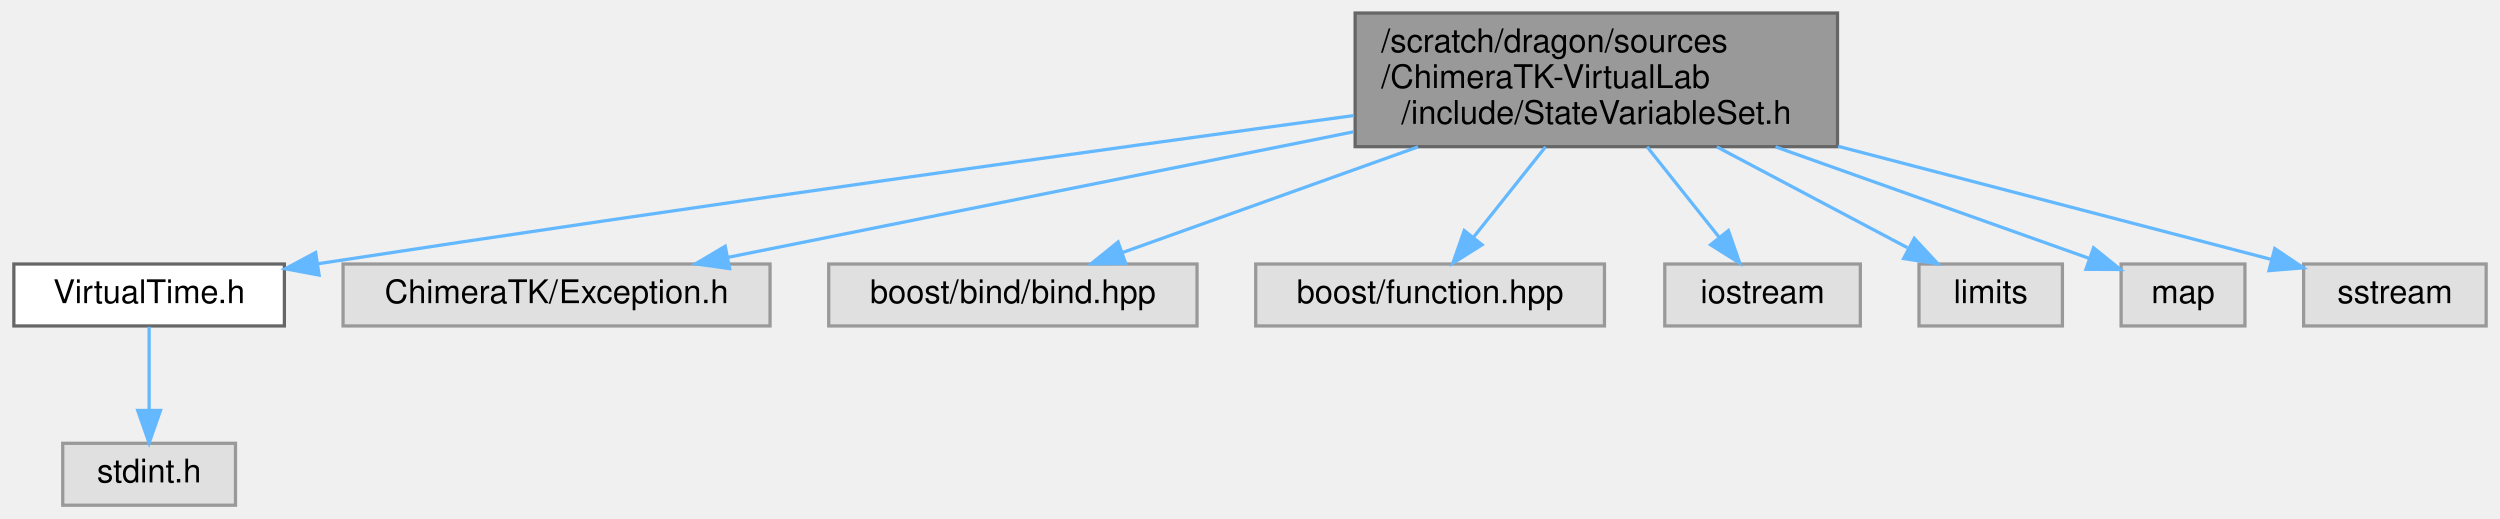
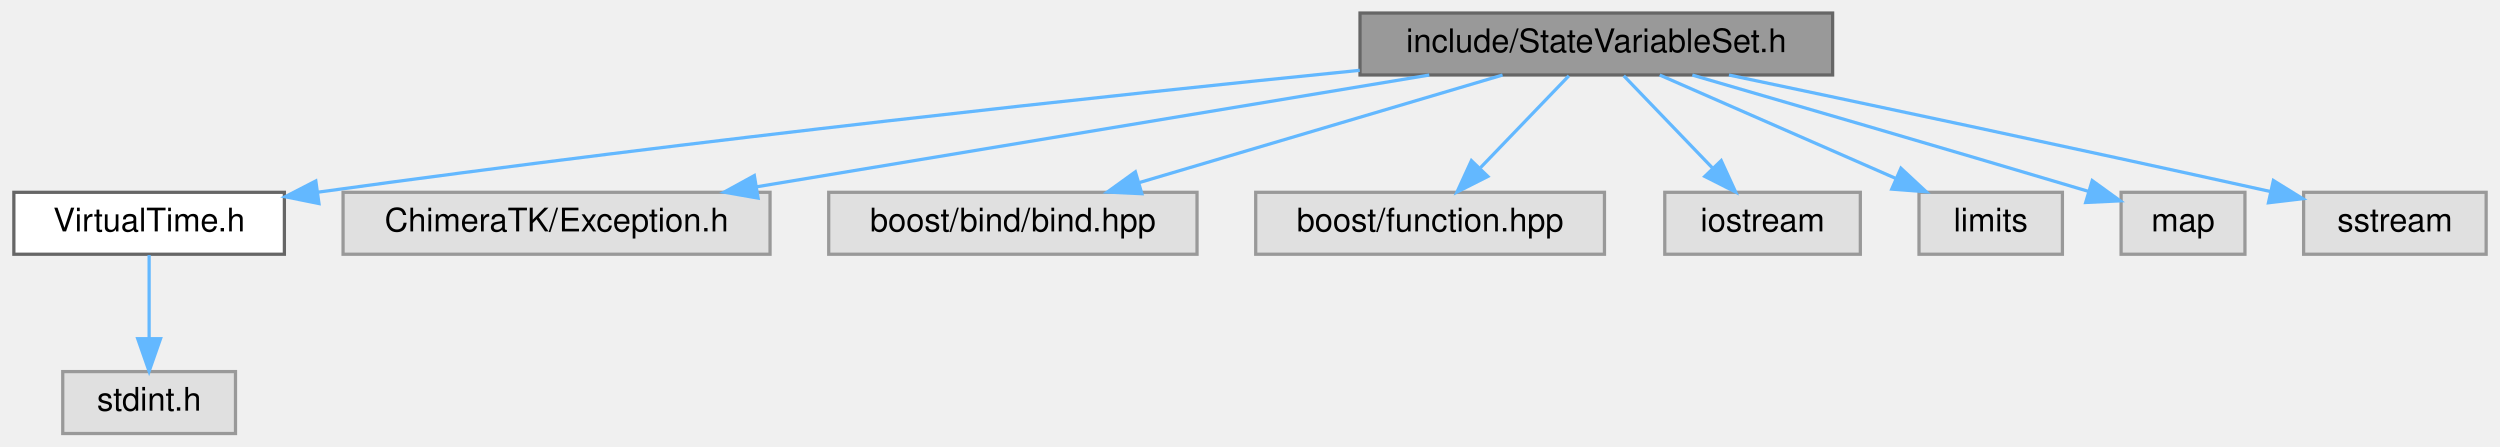
- <svg xmlns="http://www.w3.org/2000/svg" xmlns:xlink="http://www.w3.org/1999/xlink" width="767pt" height="159pt" viewBox="0.00 0.00 766.50 159.00">
-   <g id="graph0" class="graph" transform="scale(1 1) rotate(0) translate(4 155)">
+ <svg xmlns="http://www.w3.org/2000/svg" xmlns:xlink="http://www.w3.org/1999/xlink" width="767pt" height="137pt" viewBox="0.00 0.00 766.50 137.00">
+   <g id="graph0" class="graph" transform="scale(1 1) rotate(0) translate(4 133)">
    <g id="Node000001" class="node">
      <g id="a_Node000001">
        <a xlink:title=" ">
-           <polygon fill="#999999" stroke="#666666" points="559.5,-151 411.5,-151 411.5,-110 559.5,-110 559.5,-151" />
-           <text text-anchor="start" x="419.5" y="-139" font-family="Helvetica,sans-Serif" font-size="10.00">/scratch/dragon/sources</text>
-           <text text-anchor="start" x="419.5" y="-128" font-family="Helvetica,sans-Serif" font-size="10.00">/ChimeraTK-VirtualLab</text>
-           <text text-anchor="middle" x="485.5" y="-117" font-family="Helvetica,sans-Serif" font-size="10.00">/include/StateVariableSet.h</text>
+           <polygon fill="#999999" stroke="#666666" points="558,-129 413,-129 413,-110 558,-110 558,-129" />
+           <text text-anchor="middle" x="485.5" y="-117" font-family="Helvetica,sans-Serif" font-size="10.00">include/StateVariableSet.h</text>
        </a>
      </g>
    </g>
    <g id="Node000002" class="node">
      <g id="a_Node000002">
        <a xlink:href="_virtual_time_8h.html" target="_top" xlink:title=" ">
          <polygon fill="white" stroke="#666666" points="83,-74 0,-74 0,-55 83,-55 83,-74" />
          <text text-anchor="middle" x="41.5" y="-62" font-family="Helvetica,sans-Serif" font-size="10.00">VirtualTime.h</text>
        </a>
      </g>
    </g>
    <g id="edge1_Node000001_Node000002" class="edge">
      <g id="a_edge1_Node000001_Node000002">
        <a xlink:title=" ">
-           <path fill="none" stroke="#63b8ff" d="M411.17,-119.56C334.33,-109.16 210.59,-92.06 93.46,-74.11" />
-           <polygon fill="#63b8ff" stroke="#63b8ff" points="93.65,-70.6 83.23,-72.54 92.59,-77.52 93.65,-70.6" />
+           <path fill="none" stroke="#63b8ff" d="M412.92,-111.43C336.11,-103.69 211.09,-90.35 93.15,-74.02" />
+           <polygon fill="#63b8ff" stroke="#63b8ff" points="93.61,-70.55 83.22,-72.64 92.64,-77.48 93.61,-70.55" />
        </a>
      </g>
    </g>
    <g id="Node000004" class="node">
      <g id="a_Node000004">
        <a xlink:title=" ">
          <polygon fill="#e0e0e0" stroke="#999999" points="232,-74 101,-74 101,-55 232,-55 232,-74" />
          <text text-anchor="middle" x="166.5" y="-62" font-family="Helvetica,sans-Serif" font-size="10.00">ChimeraTK/Exception.h</text>
        </a>
      </g>
    </g>
    <g id="edge3_Node000001_Node000004" class="edge">
      <g id="a_edge3_Node000001_Node000004">
        <a xlink:title=" ">
-           <path fill="none" stroke="#63b8ff" d="M411.11,-114.58C352.26,-102.77 271.53,-86.57 219.2,-76.07" />
-           <polygon fill="#63b8ff" stroke="#63b8ff" points="219.61,-72.59 209.12,-74.05 218.24,-79.45 219.61,-72.59" />
+           <path fill="none" stroke="#63b8ff" d="M434.25,-109.98C378.06,-100.65 287.93,-85.67 227.98,-75.71" />
+           <polygon fill="#63b8ff" stroke="#63b8ff" points="228.33,-72.22 217.89,-74.04 227.18,-79.13 228.33,-72.22" />
        </a>
      </g>
    </g>
    <g id="Node000005" class="node">
      <g id="a_Node000005">
        <a xlink:title=" ">
          <polygon fill="#e0e0e0" stroke="#999999" points="363,-74 250,-74 250,-55 363,-55 363,-74" />
          <text text-anchor="middle" x="306.5" y="-62" font-family="Helvetica,sans-Serif" font-size="10.00">boost/bind/bind.hpp</text>
        </a>
      </g>
    </g>
    <g id="edge4_Node000001_Node000005" class="edge">
      <g id="a_edge4_Node000001_Node000005">
        <a xlink:title=" ">
-           <path fill="none" stroke="#63b8ff" d="M430.82,-109.95C401.23,-99.37 365.63,-86.64 340.12,-77.52" />
-           <polygon fill="#63b8ff" stroke="#63b8ff" points="341.12,-74.16 330.53,-74.09 338.77,-80.75 341.12,-74.16" />
+           <path fill="none" stroke="#63b8ff" d="M456.74,-109.98C426.56,-101.05 378.93,-86.94 345.4,-77.02" />
+           <polygon fill="#63b8ff" stroke="#63b8ff" points="346.07,-73.57 335.48,-74.08 344.08,-80.28 346.07,-73.57" />
        </a>
      </g>
    </g>
    <g id="Node000006" class="node">
      <g id="a_Node000006">
        <a xlink:title=" ">
          <polygon fill="#e0e0e0" stroke="#999999" points="488,-74 381,-74 381,-55 488,-55 488,-74" />
          <text text-anchor="middle" x="434.5" y="-62" font-family="Helvetica,sans-Serif" font-size="10.00">boost/function.hpp</text>
        </a>
      </g>
    </g>
    <g id="edge5_Node000001_Node000006" class="edge">
      <g id="a_edge5_Node000001_Node000006">
        <a xlink:title=" ">
-           <path fill="none" stroke="#63b8ff" d="M469.92,-109.95C462.88,-101.11 454.64,-90.77 447.88,-82.29" />
-           <polygon fill="#63b8ff" stroke="#63b8ff" points="450.45,-79.9 441.48,-74.26 444.98,-84.26 450.45,-79.9" />
+           <path fill="none" stroke="#63b8ff" d="M477.08,-109.75C469.73,-102.11 458.87,-90.82 449.96,-81.56" />
+           <polygon fill="#63b8ff" stroke="#63b8ff" points="452.22,-78.87 442.76,-74.09 447.18,-83.72 452.22,-78.87" />
        </a>
      </g>
    </g>
    <g id="Node000007" class="node">
      <g id="a_Node000007">
        <a xlink:title=" ">
          <polygon fill="#e0e0e0" stroke="#999999" points="566.5,-74 506.5,-74 506.5,-55 566.5,-55 566.5,-74" />
          <text text-anchor="middle" x="536.5" y="-62" font-family="Helvetica,sans-Serif" font-size="10.00">iostream</text>
        </a>
      </g>
    </g>
    <g id="edge6_Node000001_Node000007" class="edge">
      <g id="a_edge6_Node000001_Node000007">
        <a xlink:title=" ">
-           <path fill="none" stroke="#63b8ff" d="M501.08,-109.95C508.12,-101.11 516.36,-90.77 523.12,-82.29" />
-           <polygon fill="#63b8ff" stroke="#63b8ff" points="526.02,-84.26 529.52,-74.26 520.55,-79.9 526.02,-84.26" />
+           <path fill="none" stroke="#63b8ff" d="M493.92,-109.75C501.27,-102.11 512.13,-90.82 521.04,-81.56" />
+           <polygon fill="#63b8ff" stroke="#63b8ff" points="523.82,-83.72 528.24,-74.09 518.78,-78.87 523.82,-83.72" />
        </a>
      </g>
    </g>
    <g id="Node000008" class="node">
      <g id="a_Node000008">
        <a xlink:title=" ">
          <polygon fill="#e0e0e0" stroke="#999999" points="628.5,-74 584.5,-74 584.5,-55 628.5,-55 628.5,-74" />
          <text text-anchor="middle" x="606.5" y="-62" font-family="Helvetica,sans-Serif" font-size="10.00">limits</text>
        </a>
      </g>
    </g>
    <g id="edge7_Node000001_Node000008" class="edge">
      <g id="a_edge7_Node000001_Node000008">
        <a xlink:title=" ">
-           <path fill="none" stroke="#63b8ff" d="M522.46,-109.95C541.4,-99.93 563.99,-87.99 580.97,-79" />
-           <polygon fill="#63b8ff" stroke="#63b8ff" points="583.05,-81.86 590.26,-74.09 579.78,-75.67 583.05,-81.86" />
+           <path fill="none" stroke="#63b8ff" d="M504.94,-109.98C524.49,-101.42 554.88,-88.11 577.32,-78.28" />
+           <polygon fill="#63b8ff" stroke="#63b8ff" points="578.95,-81.39 586.71,-74.17 576.14,-74.98 578.95,-81.39" />
        </a>
      </g>
    </g>
    <g id="Node000009" class="node">
      <g id="a_Node000009">
        <a xlink:title=" ">
          <polygon fill="#e0e0e0" stroke="#999999" points="684.5,-74 646.5,-74 646.5,-55 684.5,-55 684.5,-74" />
          <text text-anchor="middle" x="665.5" y="-62" font-family="Helvetica,sans-Serif" font-size="10.00">map</text>
        </a>
      </g>
    </g>
    <g id="edge8_Node000001_Node000009" class="edge">
      <g id="a_edge8_Node000001_Node000009">
        <a xlink:title=" ">
-           <path fill="none" stroke="#63b8ff" d="M540.48,-109.95C572.25,-98.66 610.9,-84.91 636.74,-75.72" />
-           <polygon fill="#63b8ff" stroke="#63b8ff" points="638.06,-78.97 646.31,-72.32 635.72,-72.37 638.06,-78.97" />
+           <path fill="none" stroke="#63b8ff" d="M514.95,-109.97C543.67,-101.63 588.85,-88.47 636.64,-74.24" />
+           <polygon fill="#63b8ff" stroke="#63b8ff" points="637.64,-77.59 646.23,-71.38 635.64,-70.88 637.64,-77.59" />
        </a>
      </g>
    </g>
    <g id="Node000010" class="node">
      <g id="a_Node000010">
        <a xlink:title=" ">
          <polygon fill="#e0e0e0" stroke="#999999" points="758.5,-74 702.5,-74 702.5,-55 758.5,-55 758.5,-74" />
          <text text-anchor="middle" x="730.5" y="-62" font-family="Helvetica,sans-Serif" font-size="10.00">sstream</text>
        </a>
      </g>
    </g>
    <g id="edge9_Node000001_Node000010" class="edge">
      <g id="a_edge9_Node000001_Node000010">
        <a xlink:title=" ">
-           <path fill="none" stroke="#63b8ff" d="M559.67,-110.12C603.51,-98.67 657.19,-84.65 692.53,-75.42" />
-           <polygon fill="#63b8ff" stroke="#63b8ff" points="693.65,-78.74 702.44,-72.83 691.88,-71.97 693.65,-78.74" />
+           <path fill="none" stroke="#63b8ff" d="M526.19,-109.98C566.1,-101.59 628.94,-88.26 692.45,-74.21" />
+           <polygon fill="#63b8ff" stroke="#63b8ff" points="693.22,-77.62 702.23,-72.04 691.71,-70.79 693.22,-77.62" />
        </a>
      </g>
    </g>
    <g id="Node000003" class="node">
      <g id="a_Node000003">
        <a xlink:title=" ">
          <polygon fill="#e0e0e0" stroke="#999999" points="68,-19 15,-19 15,0 68,0 68,-19" />
          <text text-anchor="middle" x="41.5" y="-7" font-family="Helvetica,sans-Serif" font-size="10.00">stdint.h</text>
        </a>
      </g>
    </g>
    <g id="edge2_Node000002_Node000003" class="edge">
      <g id="a_edge2_Node000002_Node000003">
        <a xlink:title=" ">
          <path fill="none" stroke="#63b8ff" d="M41.5,-54.75C41.5,-47.8 41.5,-37.85 41.5,-29.13" />
          <polygon fill="#63b8ff" stroke="#63b8ff" points="45,-29.09 41.5,-19.09 38,-29.09 45,-29.09" />
        </a>
      </g>
    </g>
  </g>
</svg>
